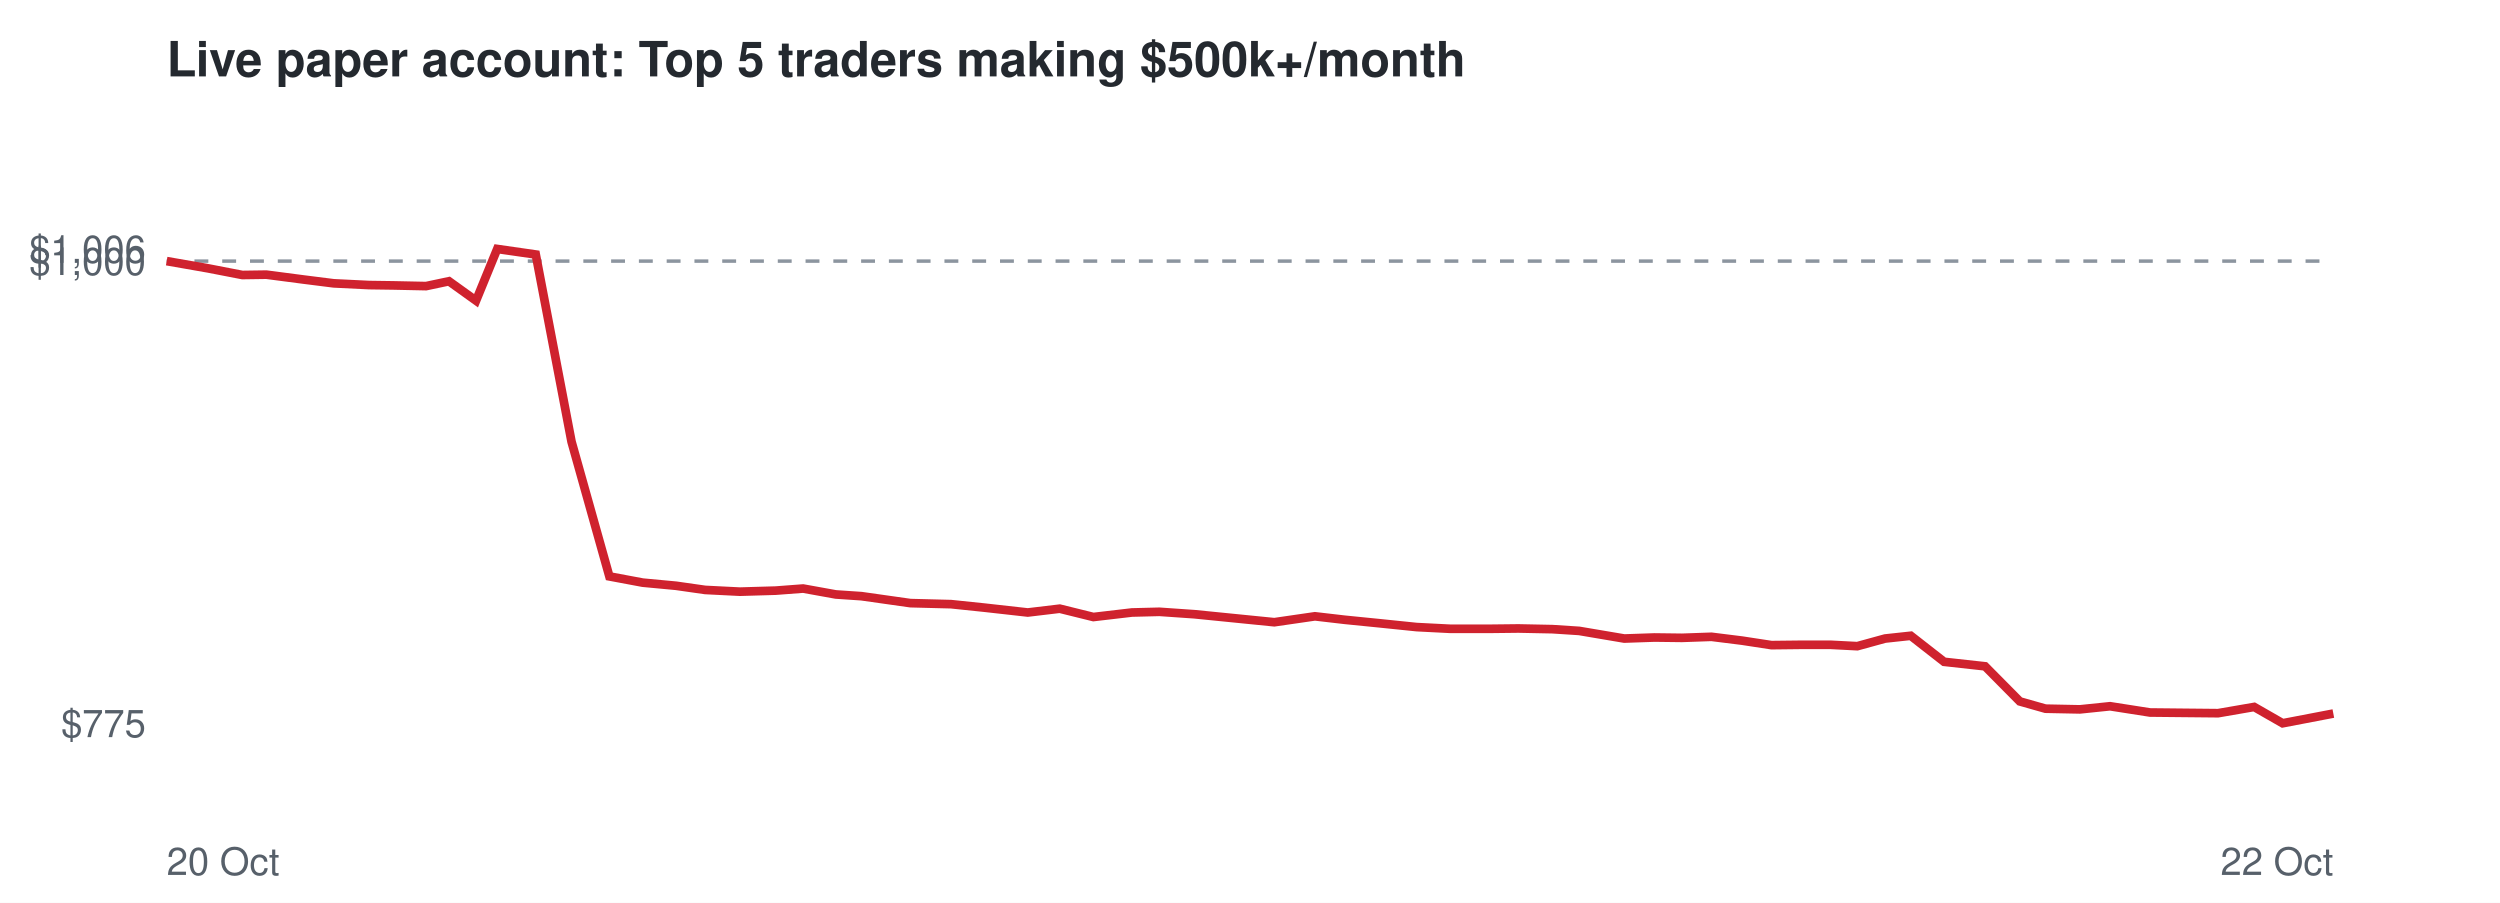
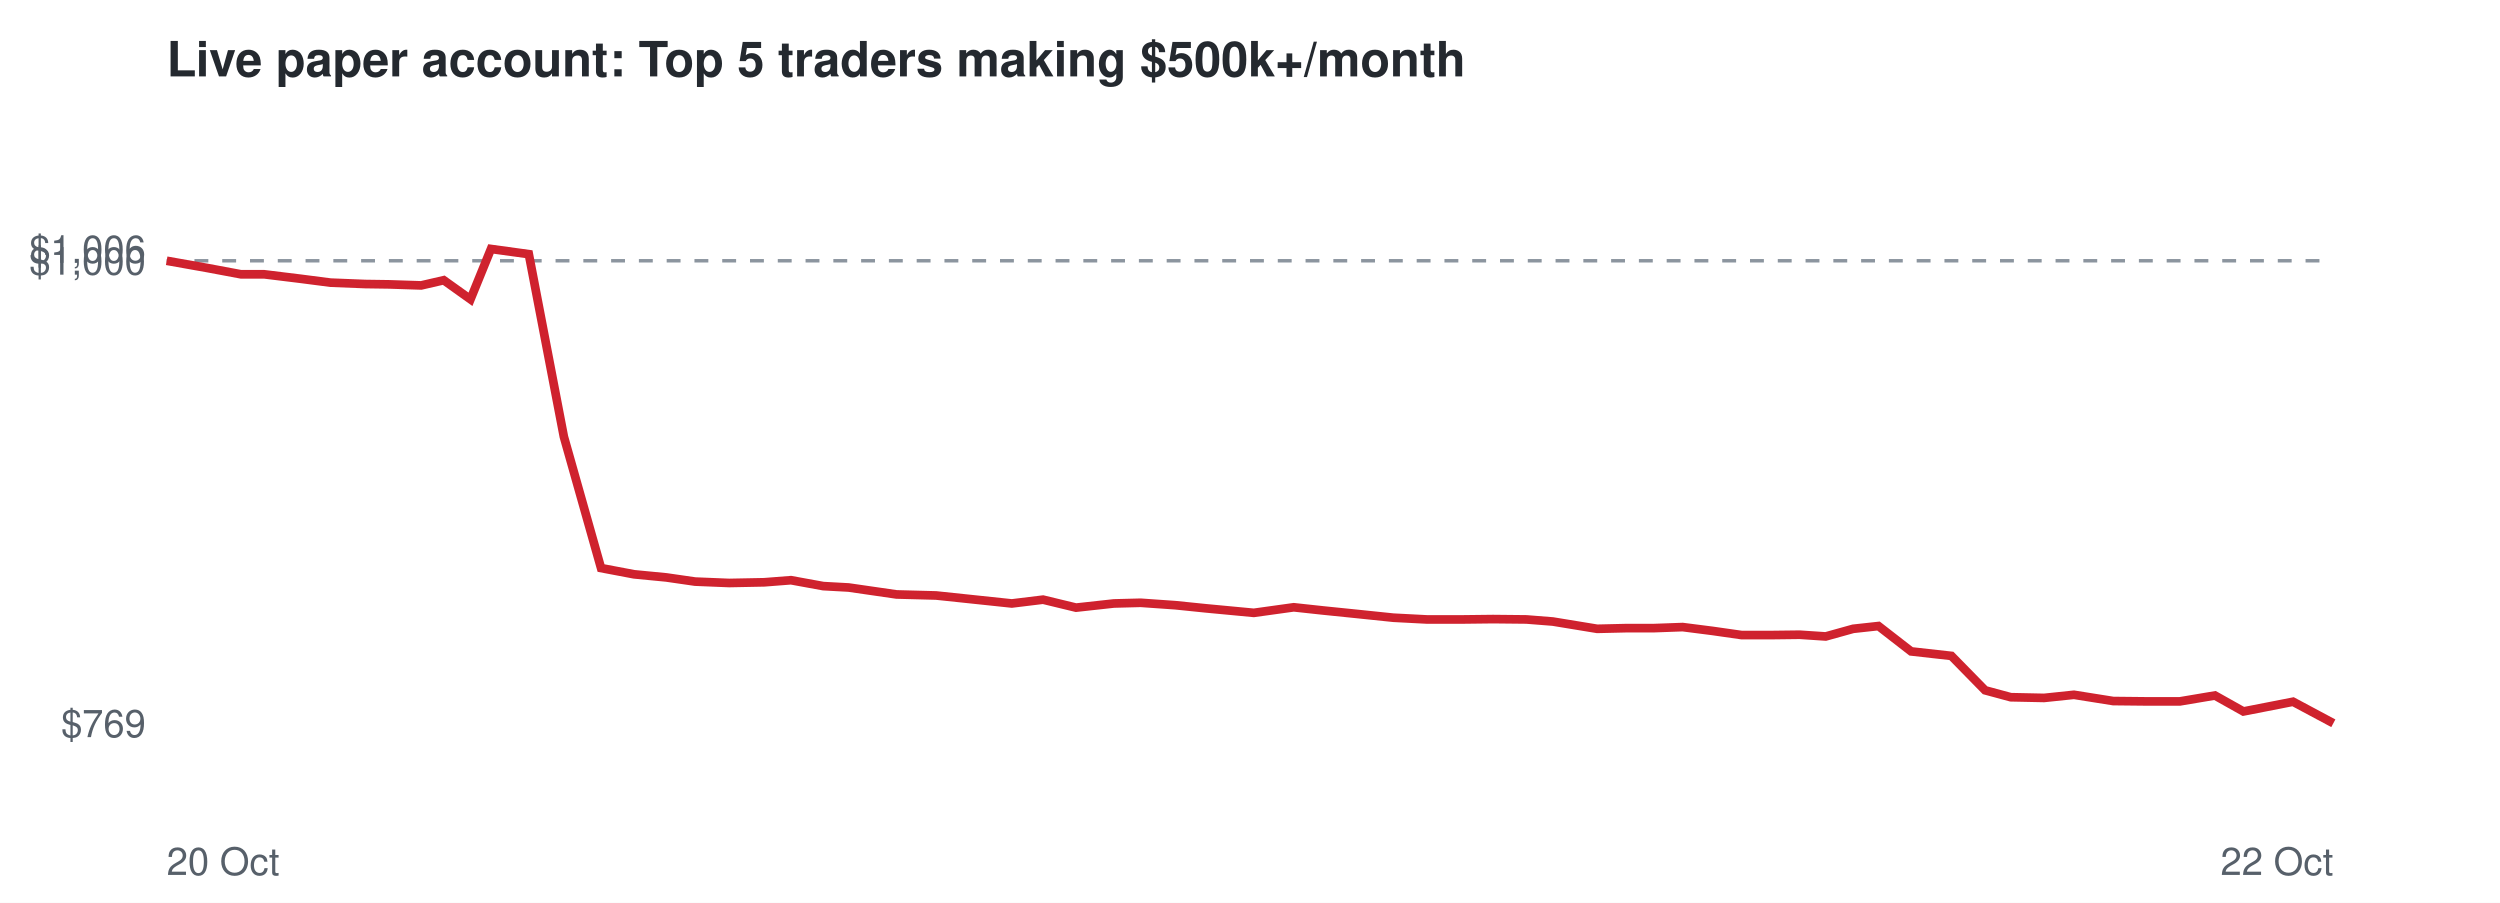
<svg xmlns="http://www.w3.org/2000/svg" viewBox="0 0 720 260" font-family="Helvetica,Arial,sans-serif">
  <rect width="720" height="260" fill="#ffffff" />
  <text x="48" y="22" font-size="14" font-weight="bold" fill="#24292f">Live paper account: Top 5 traders making $500k+/month</text>
-   <line x1="48" x2="672" y1="75.2" y2="75.2" stroke="#8c959f" stroke-dasharray="4 4" />
-   <text x="42" y="212.3" font-size="11" text-anchor="end" fill="#57606a">$775</text>
-   <text x="42" y="79.2" font-size="11" text-anchor="end" fill="#57606a">$1,000</text>
+   <line x1="48" x2="672" y1="75.1" y2="75.1" stroke="#8c959f" stroke-dasharray="4 4" />
+   <text x="42" y="212.3" font-size="11" text-anchor="end" fill="#57606a">$769</text>
+   <text x="42" y="79.1" font-size="11" text-anchor="end" fill="#57606a">$1,000</text>
  <text x="42" y="75.7" font-size="11" text-anchor="end" fill="#57606a">$1,006</text>
  <text x="48" y="252" font-size="11" fill="#57606a">20 Oct</text>
  <text x="672" y="252" font-size="11" text-anchor="end" fill="#57606a">22 Oct</text>
-   <polyline points="48.0,75.2 60.0,77.3 69.8,79.2 76.7,79.1 87.4,80.5 96.1,81.6 106.3,82.1 113.3,82.2 122.7,82.4 129.3,81.0 137.1,86.6 143.2,71.7 154.3,73.3 164.6,127.2 175.5,166.0 185.1,167.8 194.7,168.7 203.1,169.9 213.1,170.4 223.4,170.1 231.3,169.5 240.7,171.2 248.1,171.7 262.2,173.7 273.9,174.0 283.5,175.0 296.0,176.4 305.2,175.3 314.9,177.7 326.0,176.4 333.9,176.2 344.0,176.9 353.0,177.8 367.0,179.2 378.7,177.5 387.3,178.5 397.3,179.5 408.0,180.6 417.8,181.1 428.6,181.1 437.3,181.0 447.1,181.2 454.8,181.7 467.8,183.9 476.5,183.6 484.4,183.7 492.9,183.4 501.7,184.5 510.2,185.8 518.9,185.7 527.2,185.7 534.9,186.1 542.9,183.9 550.3,183.1 559.9,190.6 571.7,191.9 581.7,202.0 589.1,204.1 599.0,204.3 607.7,203.4 619.2,205.2 628.8,205.3 638.8,205.4 649.2,203.6 657.4,208.3 672.0,205.5" fill="none" stroke="#cf222e" stroke-width="2.5" />
+   <polyline points="48.0,75.1 59.8,77.2 69.4,79.0 76.1,79.0 86.7,80.3 95.2,81.4 105.2,81.8 112.1,81.9 121.3,82.2 127.8,80.7 135.5,86.2 141.4,71.7 152.3,73.2 162.4,125.8 173.1,163.6 182.6,165.4 191.9,166.3 200.2,167.5 210.0,167.9 220.1,167.7 227.8,167.1 237.1,168.8 244.4,169.2 258.2,171.2 269.6,171.5 279.1,172.5 291.4,173.8 300.4,172.7 309.9,175.0 320.8,173.8 328.5,173.6 338.5,174.3 347.3,175.2 361.1,176.5 372.6,174.9 380.9,175.8 390.7,176.8 401.3,177.9 410.9,178.4 421.5,178.4 430.0,178.3 439.6,178.4 447.2,179.0 460.0,181.1 468.5,180.9 476.3,180.9 484.6,180.6 493.2,181.7 501.6,182.9 510.1,182.9 518.3,182.8 525.8,183.3 533.7,181.1 541.0,180.3 550.4,187.6 562.0,188.9 571.7,198.8 579.1,200.8 588.7,201.0 597.3,200.1 608.6,201.9 618.0,202.0 627.8,202.0 637.9,200.3 646.1,204.9 660.4,202.1 672.0,208.3" fill="none" stroke="#cf222e" stroke-width="2.5" />
</svg>
